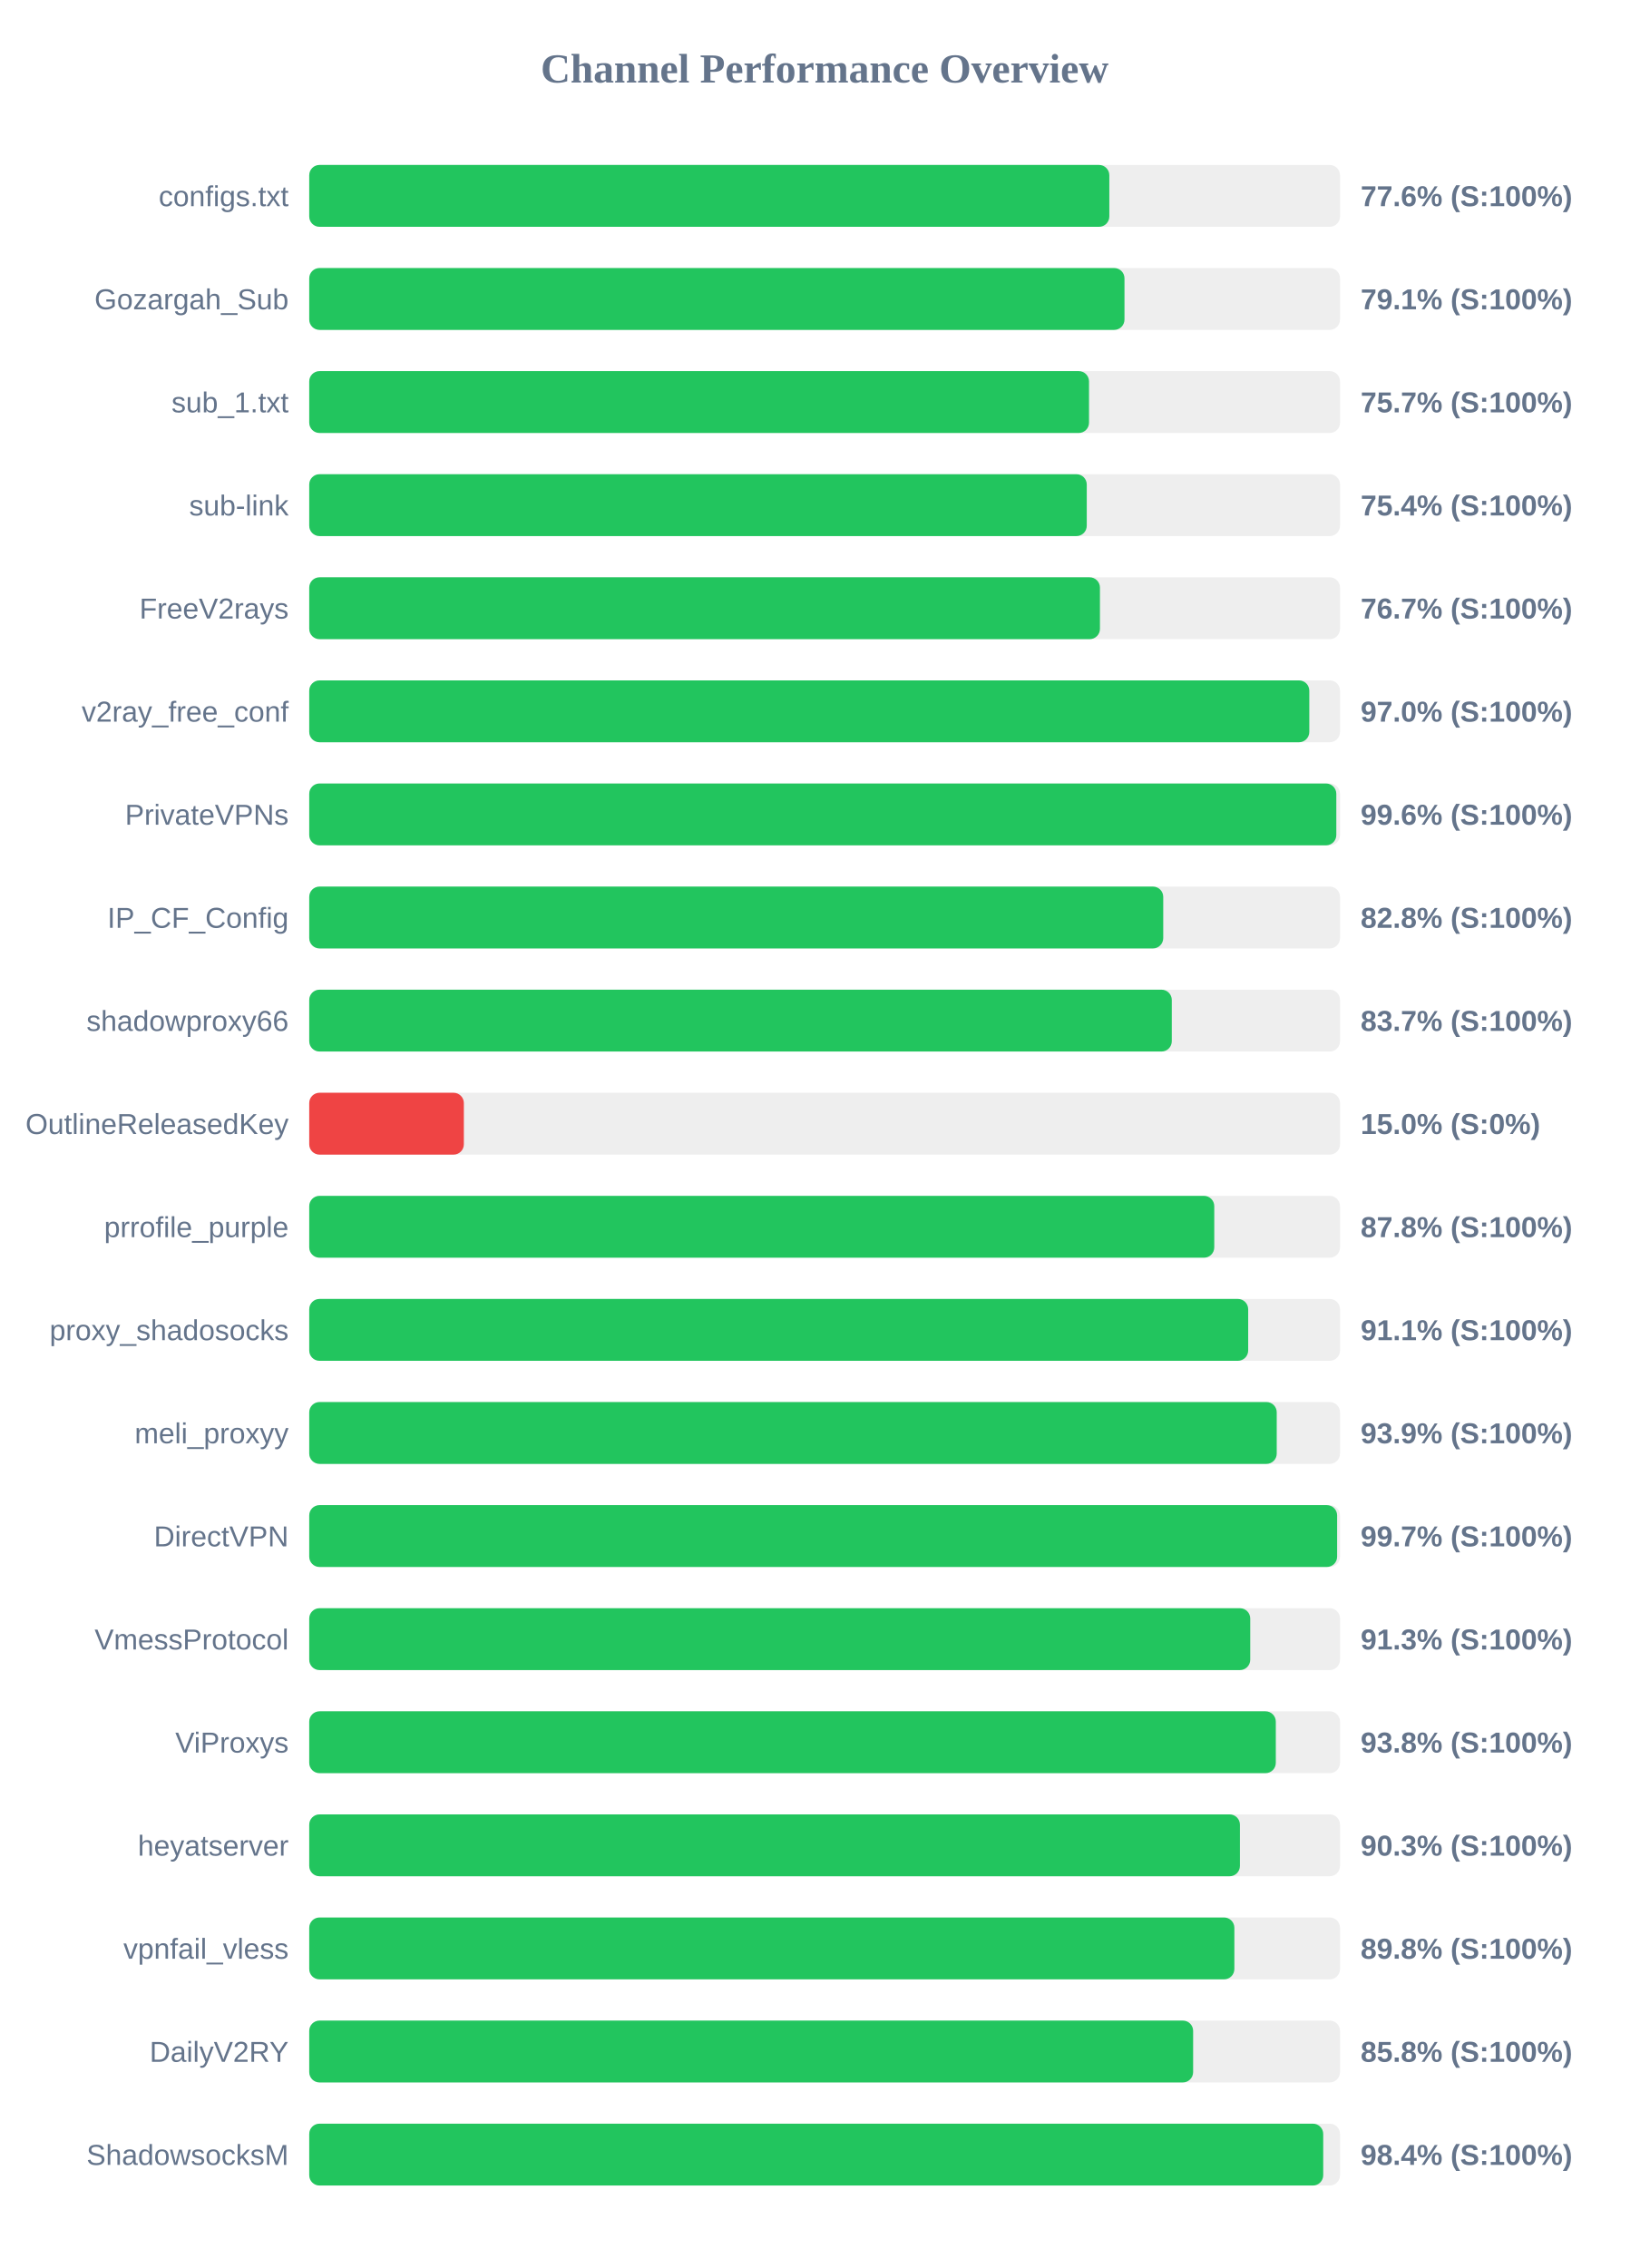
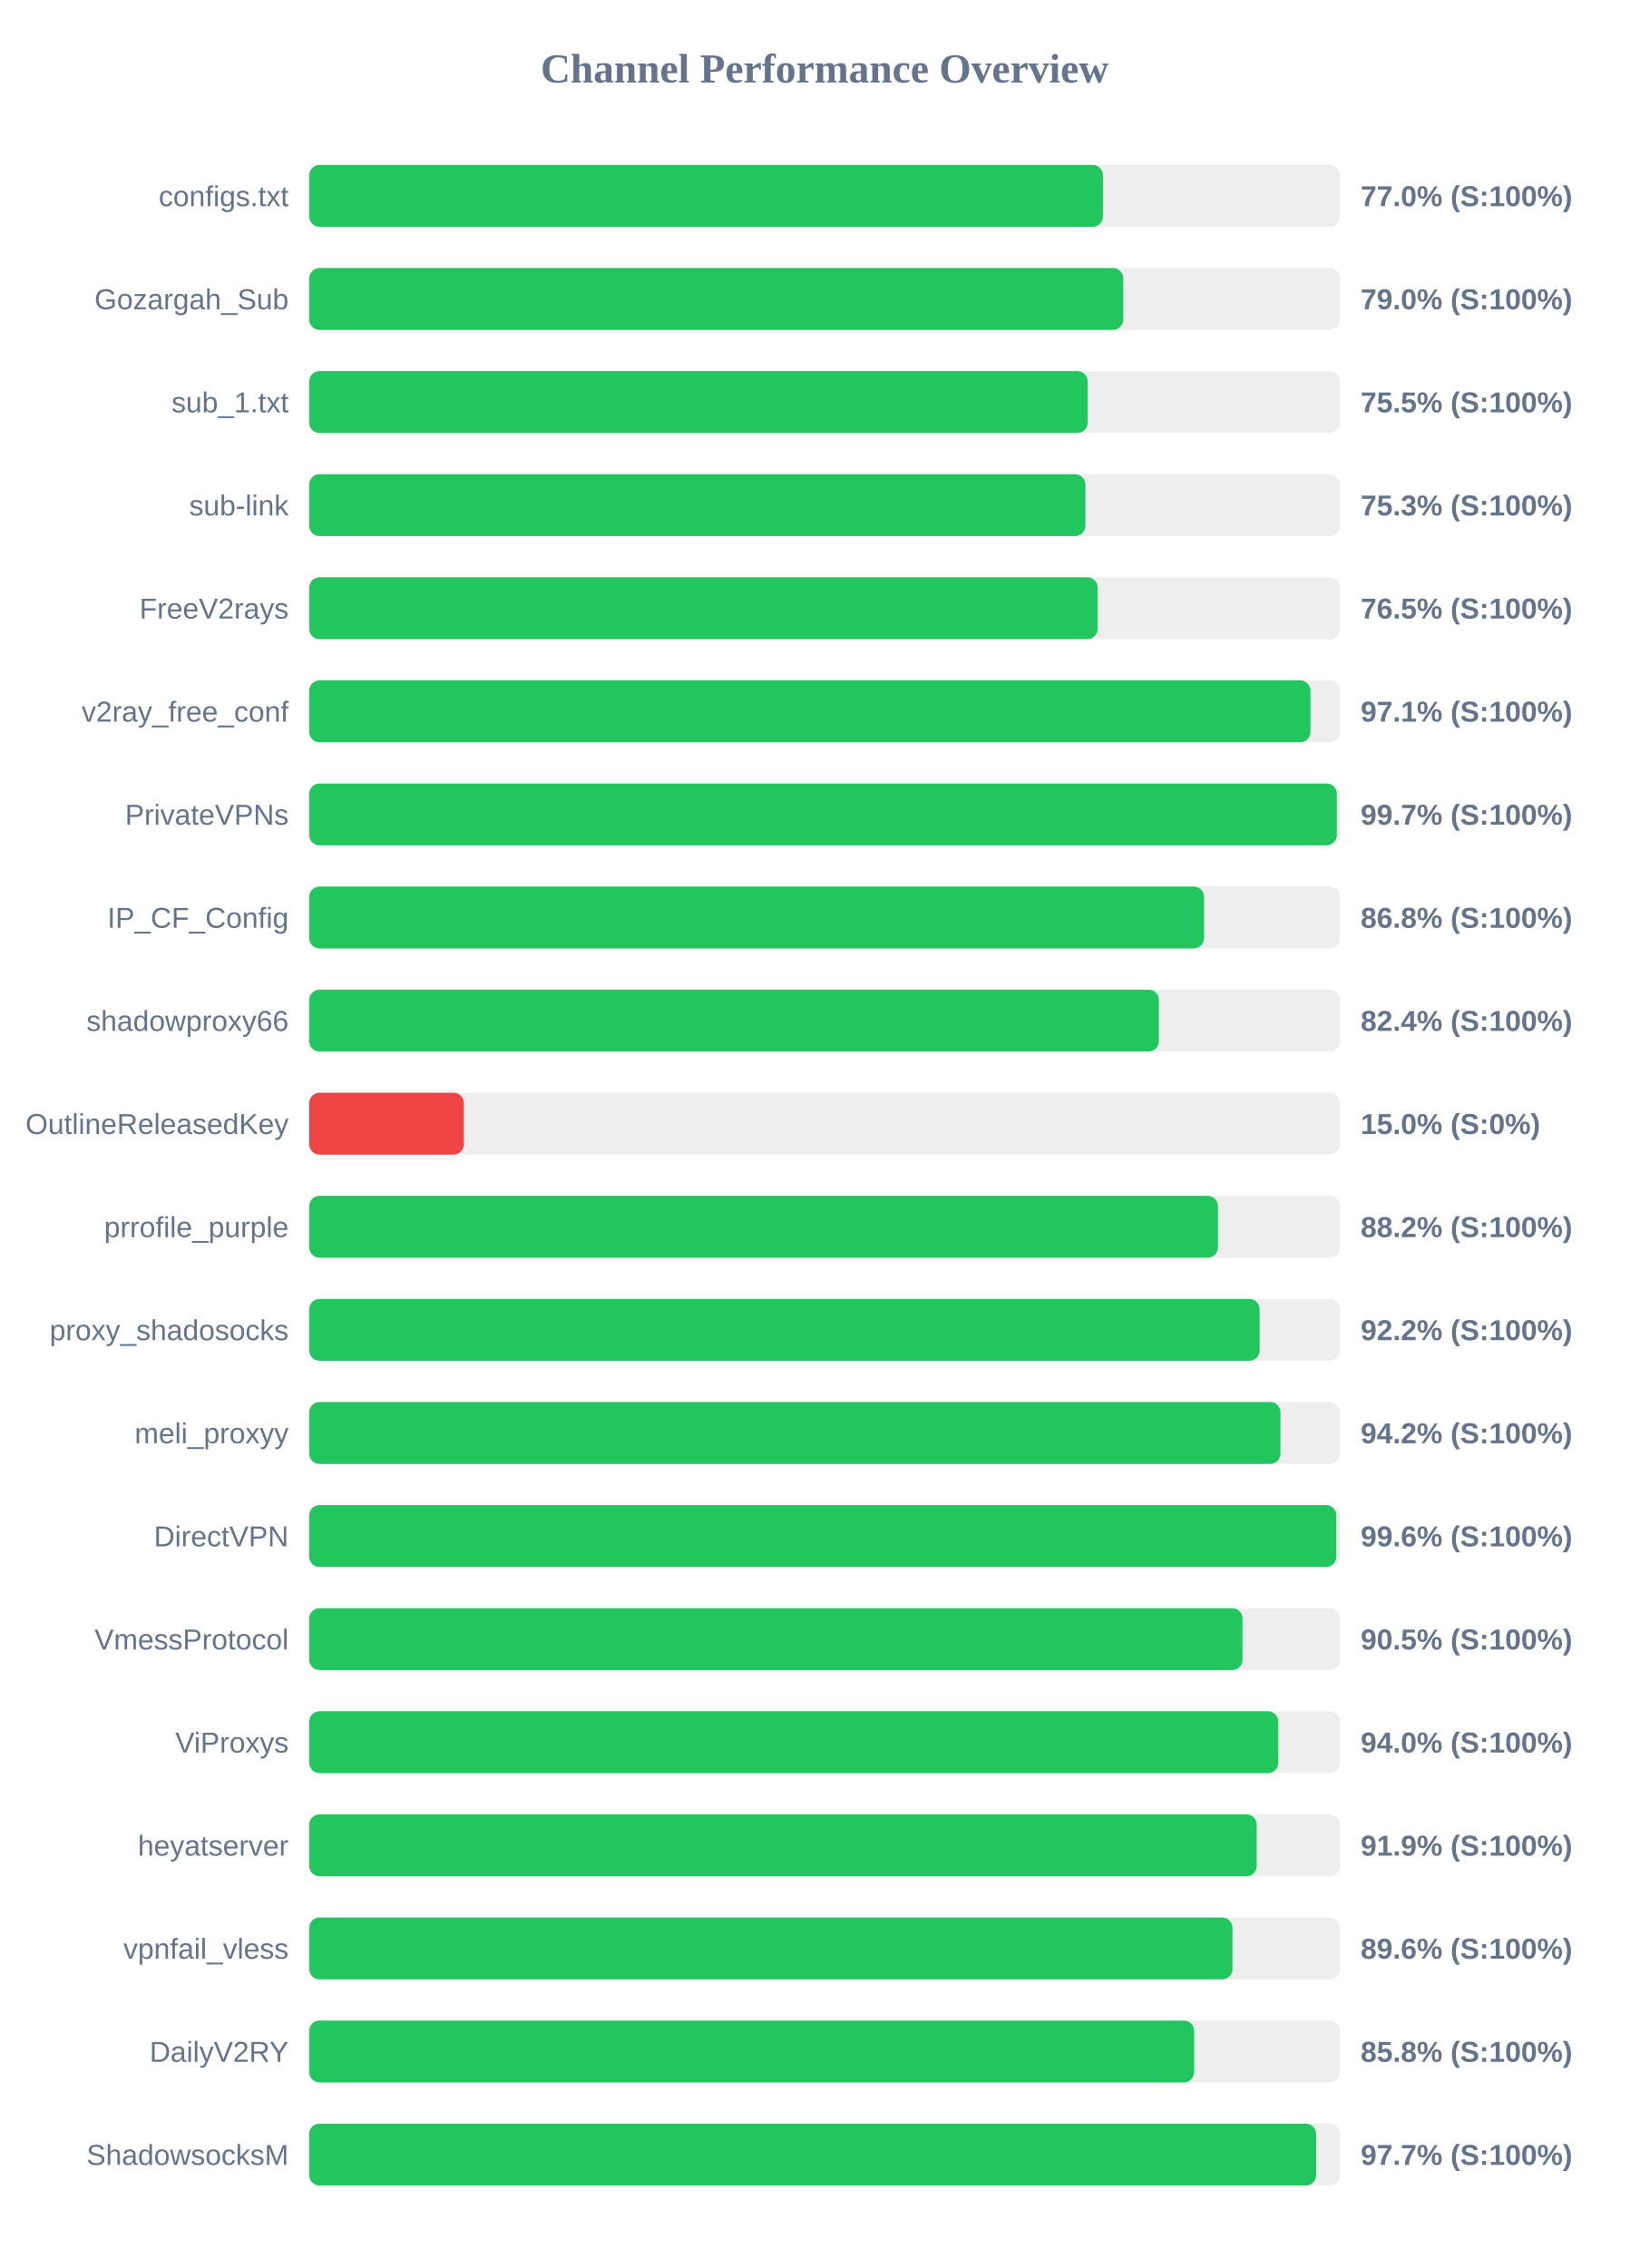
<svg xmlns="http://www.w3.org/2000/svg" width="800" height="1100" version="1.1">
  <style>
        .row { font: 14px Arial; fill: #64748b; }
        .score { font: bold 14px Arial; fill: #64748b; }
    </style>
  <text x="400" y="40" text-anchor="middle" font-size="20px" font-weight="bold" fill="#64748b">Channel Performance Overview</text>
  <rect x="150" y="80" width="500" height="30" fill="#eee" rx="5" />
-   <rect x="150" y="80" width="388.1" height="30" fill="#22c55e" rx="5" />
+   <rect x="150" y="80" width="385.0" height="30" fill="#22c55e" rx="5" />
  <text x="140" y="100" text-anchor="end" class="row">configs.txt</text>
-   <text x="660" y="100" text-anchor="start" class="score">77.6% (S:100%)</text>
+   <text x="660" y="100" text-anchor="start" class="score">77.0% (S:100%)</text>
  <rect x="150" y="130" width="500" height="30" fill="#eee" rx="5" />
-   <rect x="150" y="130" width="395.45" height="30" fill="#22c55e" rx="5" />
+   <rect x="150" y="130" width="394.85" height="30" fill="#22c55e" rx="5" />
  <text x="140" y="150" text-anchor="end" class="row">Gozargah_Sub</text>
-   <text x="660" y="150" text-anchor="start" class="score">79.1% (S:100%)</text>
+   <text x="660" y="150" text-anchor="start" class="score">79.0% (S:100%)</text>
  <rect x="150" y="180" width="500" height="30" fill="#eee" rx="5" />
-   <rect x="150" y="180" width="378.25" height="30" fill="#22c55e" rx="5" />
+   <rect x="150" y="180" width="377.6" height="30" fill="#22c55e" rx="5" />
  <text x="140" y="200" text-anchor="end" class="row">sub_1.txt</text>
-   <text x="660" y="200" text-anchor="start" class="score">75.7% (S:100%)</text>
+   <text x="660" y="200" text-anchor="start" class="score">75.5% (S:100%)</text>
  <rect x="150" y="230" width="500" height="30" fill="#eee" rx="5" />
-   <rect x="150" y="230" width="377.15" height="30" fill="#22c55e" rx="5" />
+   <rect x="150" y="230" width="376.5" height="30" fill="#22c55e" rx="5" />
  <text x="140" y="250" text-anchor="end" class="row">sub-link</text>
-   <text x="660" y="250" text-anchor="start" class="score">75.4% (S:100%)</text>
+   <text x="660" y="250" text-anchor="start" class="score">75.3% (S:100%)</text>
  <rect x="150" y="280" width="500" height="30" fill="#eee" rx="5" />
-   <rect x="150" y="280" width="383.55" height="30" fill="#22c55e" rx="5" />
+   <rect x="150" y="280" width="382.45" height="30" fill="#22c55e" rx="5" />
  <text x="140" y="300" text-anchor="end" class="row">FreeV2rays</text>
-   <text x="660" y="300" text-anchor="start" class="score">76.7% (S:100%)</text>
+   <text x="660" y="300" text-anchor="start" class="score">76.5% (S:100%)</text>
  <rect x="150" y="330" width="500" height="30" fill="#eee" rx="5" />
-   <rect x="150" y="330" width="485.1" height="30" fill="#22c55e" rx="5" />
+   <rect x="150" y="330" width="485.65" height="30" fill="#22c55e" rx="5" />
  <text x="140" y="350" text-anchor="end" class="row">v2ray_free_conf</text>
-   <text x="660" y="350" text-anchor="start" class="score">97.0% (S:100%)</text>
+   <text x="660" y="350" text-anchor="start" class="score">97.1% (S:100%)</text>
  <rect x="150" y="380" width="500" height="30" fill="#eee" rx="5" />
-   <rect x="150" y="380" width="498.2" height="30" fill="#22c55e" rx="5" />
+   <rect x="150" y="380" width="498.45" height="30" fill="#22c55e" rx="5" />
  <text x="140" y="400" text-anchor="end" class="row">PrivateVPNs</text>
-   <text x="660" y="400" text-anchor="start" class="score">99.6% (S:100%)</text>
+   <text x="660" y="400" text-anchor="start" class="score">99.7% (S:100%)</text>
  <rect x="150" y="430" width="500" height="30" fill="#eee" rx="5" />
-   <rect x="150" y="430" width="414.25" height="30" fill="#22c55e" rx="5" />
+   <rect x="150" y="430" width="434.05" height="30" fill="#22c55e" rx="5" />
  <text x="140" y="450" text-anchor="end" class="row">IP_CF_Config</text>
-   <text x="660" y="450" text-anchor="start" class="score">82.8% (S:100%)</text>
+   <text x="660" y="450" text-anchor="start" class="score">86.8% (S:100%)</text>
  <rect x="150" y="480" width="500" height="30" fill="#eee" rx="5" />
-   <rect x="150" y="480" width="418.4" height="30" fill="#22c55e" rx="5" />
+   <rect x="150" y="480" width="412.15" height="30" fill="#22c55e" rx="5" />
  <text x="140" y="500" text-anchor="end" class="row">shadowproxy66</text>
-   <text x="660" y="500" text-anchor="start" class="score">83.7% (S:100%)</text>
+   <text x="660" y="500" text-anchor="start" class="score">82.4% (S:100%)</text>
  <rect x="150" y="530" width="500" height="30" fill="#eee" rx="5" />
  <rect x="150" y="530" width="75.0" height="30" fill="#ef4444" rx="5" />
  <text x="140" y="550" text-anchor="end" class="row">OutlineReleasedKey</text>
  <text x="660" y="550" text-anchor="start" class="score">15.0% (S:0%)</text>
  <rect x="150" y="580" width="500" height="30" fill="#eee" rx="5" />
-   <rect x="150" y="580" width="439.0" height="30" fill="#22c55e" rx="5" />
+   <rect x="150" y="580" width="440.8" height="30" fill="#22c55e" rx="5" />
  <text x="140" y="600" text-anchor="end" class="row">prrofile_purple</text>
-   <text x="660" y="600" text-anchor="start" class="score">87.8% (S:100%)</text>
+   <text x="660" y="600" text-anchor="start" class="score">88.2% (S:100%)</text>
  <rect x="150" y="630" width="500" height="30" fill="#eee" rx="5" />
-   <rect x="150" y="630" width="455.45" height="30" fill="#22c55e" rx="5" />
+   <rect x="150" y="630" width="461.0" height="30" fill="#22c55e" rx="5" />
  <text x="140" y="650" text-anchor="end" class="row">proxy_shadosocks</text>
-   <text x="660" y="650" text-anchor="start" class="score">91.1% (S:100%)</text>
+   <text x="660" y="650" text-anchor="start" class="score">92.2% (S:100%)</text>
  <rect x="150" y="680" width="500" height="30" fill="#eee" rx="5" />
-   <rect x="150" y="680" width="469.3" height="30" fill="#22c55e" rx="5" />
+   <rect x="150" y="680" width="471.1" height="30" fill="#22c55e" rx="5" />
  <text x="140" y="700" text-anchor="end" class="row">meli_proxyy</text>
-   <text x="660" y="700" text-anchor="start" class="score">93.9% (S:100%)</text>
+   <text x="660" y="700" text-anchor="start" class="score">94.2% (S:100%)</text>
  <rect x="150" y="730" width="500" height="30" fill="#eee" rx="5" />
-   <rect x="150" y="730" width="498.6" height="30" fill="#22c55e" rx="5" />
+   <rect x="150" y="730" width="498.2" height="30" fill="#22c55e" rx="5" />
  <text x="140" y="750" text-anchor="end" class="row">DirectVPN</text>
-   <text x="660" y="750" text-anchor="start" class="score">99.7% (S:100%)</text>
+   <text x="660" y="750" text-anchor="start" class="score">99.6% (S:100%)</text>
  <rect x="150" y="780" width="500" height="30" fill="#eee" rx="5" />
-   <rect x="150" y="780" width="456.45" height="30" fill="#22c55e" rx="5" />
+   <rect x="150" y="780" width="452.7" height="30" fill="#22c55e" rx="5" />
  <text x="140" y="800" text-anchor="end" class="row">VmessProtocol</text>
-   <text x="660" y="800" text-anchor="start" class="score">91.3% (S:100%)</text>
+   <text x="660" y="800" text-anchor="start" class="score">90.5% (S:100%)</text>
  <rect x="150" y="830" width="500" height="30" fill="#eee" rx="5" />
-   <rect x="150" y="830" width="468.85" height="30" fill="#22c55e" rx="5" />
+   <rect x="150" y="830" width="470.05" height="30" fill="#22c55e" rx="5" />
  <text x="140" y="850" text-anchor="end" class="row">ViProxys</text>
-   <text x="660" y="850" text-anchor="start" class="score">93.8% (S:100%)</text>
+   <text x="660" y="850" text-anchor="start" class="score">94.0% (S:100%)</text>
  <rect x="150" y="880" width="500" height="30" fill="#eee" rx="5" />
-   <rect x="150" y="880" width="451.45" height="30" fill="#22c55e" rx="5" />
+   <rect x="150" y="880" width="459.6" height="30" fill="#22c55e" rx="5" />
  <text x="140" y="900" text-anchor="end" class="row">heyatserver</text>
-   <text x="660" y="900" text-anchor="start" class="score">90.3% (S:100%)</text>
+   <text x="660" y="900" text-anchor="start" class="score">91.9% (S:100%)</text>
  <rect x="150" y="930" width="500" height="30" fill="#eee" rx="5" />
-   <rect x="150" y="930" width="448.75" height="30" fill="#22c55e" rx="5" />
+   <rect x="150" y="930" width="447.85" height="30" fill="#22c55e" rx="5" />
  <text x="140" y="950" text-anchor="end" class="row">vpnfail_vless</text>
-   <text x="660" y="950" text-anchor="start" class="score">89.8% (S:100%)</text>
+   <text x="660" y="950" text-anchor="start" class="score">89.6% (S:100%)</text>
  <rect x="150" y="980" width="500" height="30" fill="#eee" rx="5" />
-   <rect x="150" y="980" width="428.75" height="30" fill="#22c55e" rx="5" />
+   <rect x="150" y="980" width="429.25" height="30" fill="#22c55e" rx="5" />
  <text x="140" y="1000" text-anchor="end" class="row">DailyV2RY</text>
  <text x="660" y="1000" text-anchor="start" class="score">85.8% (S:100%)</text>
  <rect x="150" y="1030" width="500" height="30" fill="#eee" rx="5" />
-   <rect x="150" y="1030" width="491.85" height="30" fill="#22c55e" rx="5" />
+   <rect x="150" y="1030" width="488.4" height="30" fill="#22c55e" rx="5" />
  <text x="140" y="1050" text-anchor="end" class="row">ShadowsocksM</text>
-   <text x="660" y="1050" text-anchor="start" class="score">98.4% (S:100%)</text>
+   <text x="660" y="1050" text-anchor="start" class="score">97.7% (S:100%)</text>
</svg>
